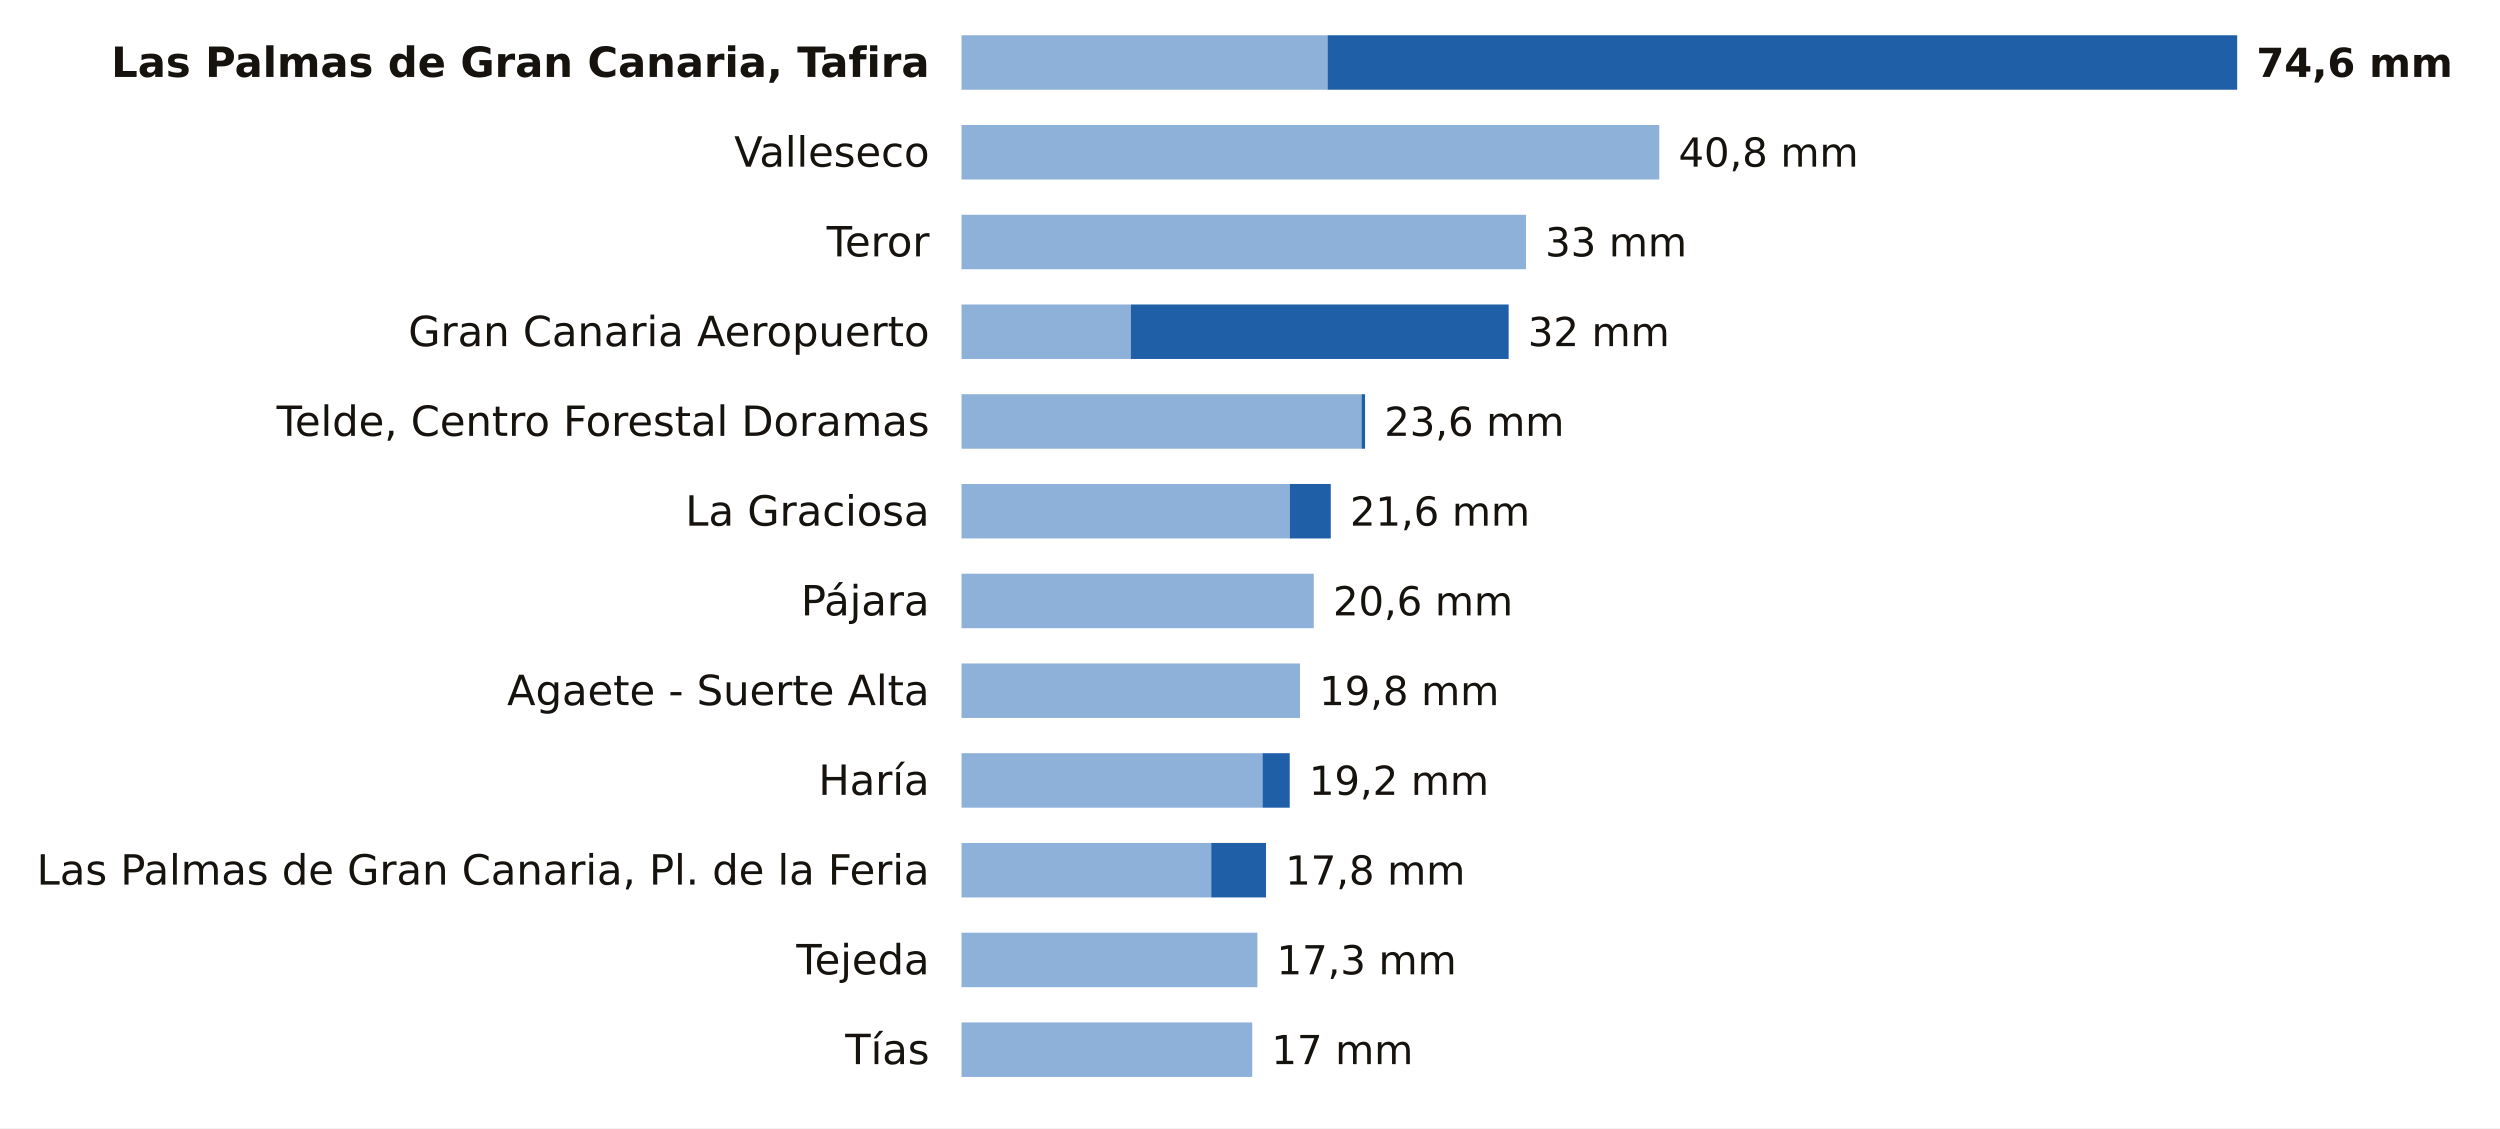
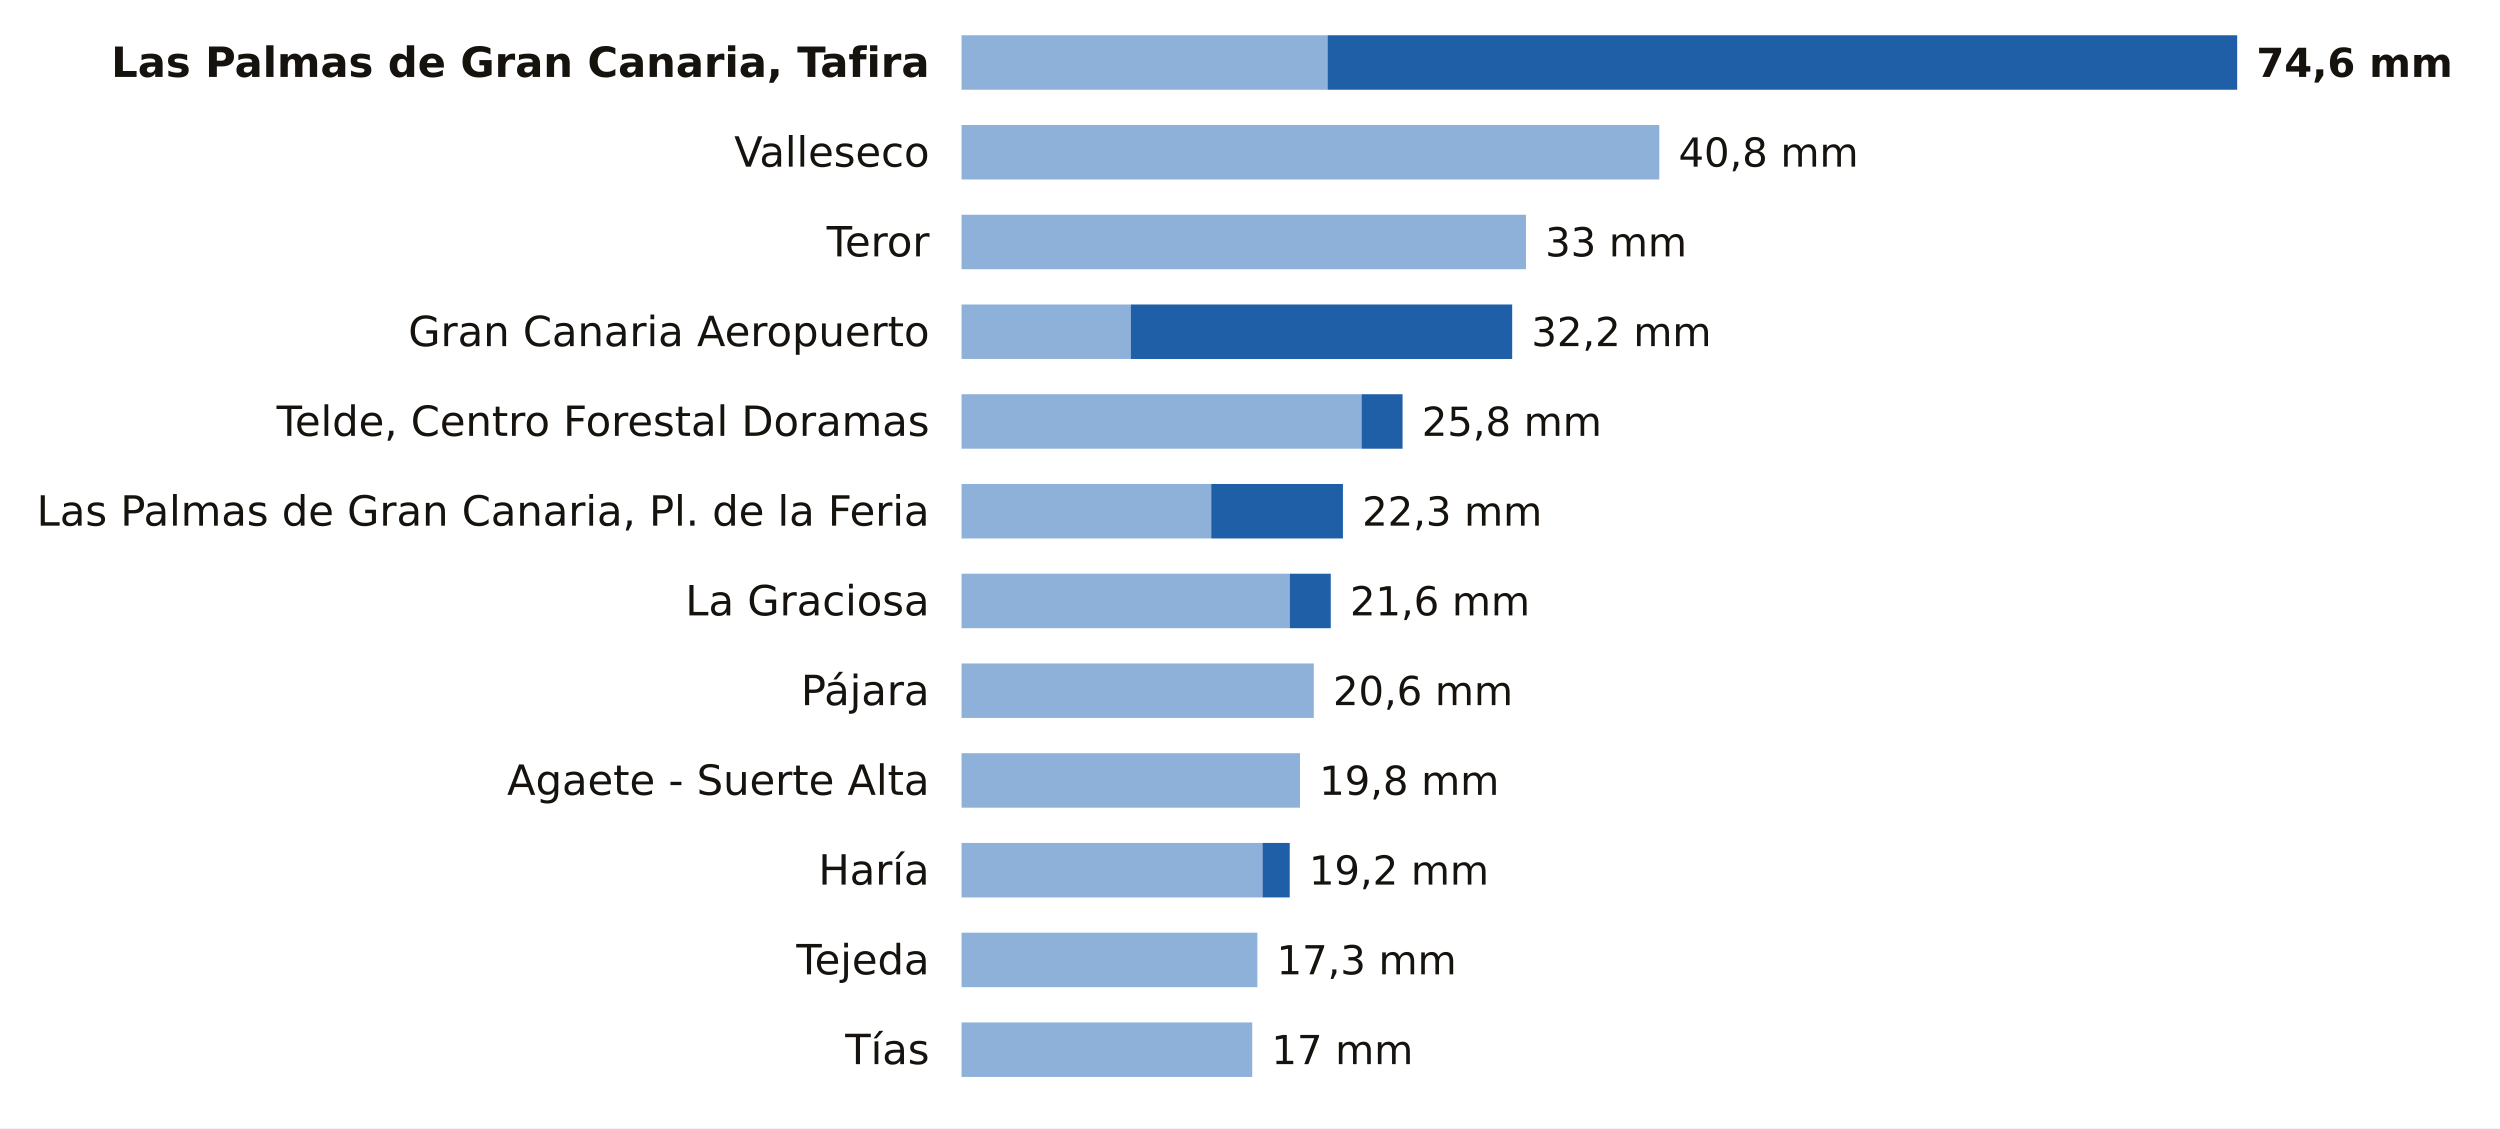
<svg xmlns="http://www.w3.org/2000/svg" viewBox="0 0 780 352" width="780" height="352" role="img" aria-label="La lluvia de los últimos 7 días en las estaciones de AEMET de Las Palmas">
  <rect width="780" height="352" fill="#FFFFFF" />
  <text x="290.0" y="24.0" font-size="13" fill="#16130F" text-anchor="end" font-weight="600" font-family="Public Sans, DejaVu Sans, Arial, sans-serif">Las Palmas de Gran Canaria, Tafira</text>
  <rect x="300" y="11" width="114.2" height="17" fill="#8EB1DA" />
  <rect x="414.2" y="11" width="283.8" height="17" fill="#1F5FA8" />
  <text x="704.0" y="24.0" font-size="12.5" fill="#16130F" text-anchor="start" font-weight="700" font-family="Public Sans, DejaVu Sans, Arial, sans-serif">74,6 mm</text>
  <text x="290.0" y="52.0" font-size="13" fill="#16130F" text-anchor="end" font-weight="400" font-family="Public Sans, DejaVu Sans, Arial, sans-serif">Valleseco</text>
  <rect x="300" y="39" width="217.7" height="17" fill="#8EB1DA" />
  <text x="523.7" y="52.0" font-size="12.5" fill="#16130F" text-anchor="start" font-weight="500" font-family="Public Sans, DejaVu Sans, Arial, sans-serif">40,8 mm</text>
  <text x="290.0" y="80.0" font-size="13" fill="#16130F" text-anchor="end" font-weight="400" font-family="Public Sans, DejaVu Sans, Arial, sans-serif">Teror</text>
  <rect x="300" y="67" width="176.1" height="17" fill="#8EB1DA" />
  <text x="482.1" y="80.0" font-size="12.5" fill="#16130F" text-anchor="start" font-weight="500" font-family="Public Sans, DejaVu Sans, Arial, sans-serif">33 mm</text>
  <text x="290.0" y="108.0" font-size="13" fill="#16130F" text-anchor="end" font-weight="400" font-family="Public Sans, DejaVu Sans, Arial, sans-serif">Gran Canaria Aeropuerto</text>
  <rect x="300" y="95" width="52.8" height="17" fill="#8EB1DA" />
-   <rect x="352.8" y="95" width="117.9" height="17" fill="#1F5FA8" />
-   <text x="476.7" y="108.0" font-size="12.5" fill="#16130F" text-anchor="start" font-weight="500" font-family="Public Sans, DejaVu Sans, Arial, sans-serif">32 mm</text>
+   <rect x="352.8" y="95" width="119.0" height="17" fill="#1F5FA8" />
+   <text x="477.8" y="108.0" font-size="12.5" fill="#16130F" text-anchor="start" font-weight="500" font-family="Public Sans, DejaVu Sans, Arial, sans-serif">32,2 mm</text>
  <text x="290.0" y="136.0" font-size="13" fill="#16130F" text-anchor="end" font-weight="400" font-family="Public Sans, DejaVu Sans, Arial, sans-serif">Telde, Centro Forestal Doramas</text>
  <rect x="300" y="123" width="124.8" height="17" fill="#8EB1DA" />
-   <rect x="424.8" y="123" width="1.1" height="17" fill="#1F5FA8" />
-   <text x="431.9" y="136.0" font-size="12.5" fill="#16130F" text-anchor="start" font-weight="500" font-family="Public Sans, DejaVu Sans, Arial, sans-serif">23,6 mm</text>
-   <text x="290.0" y="164.0" font-size="13" fill="#16130F" text-anchor="end" font-weight="400" font-family="Public Sans, DejaVu Sans, Arial, sans-serif">La Graciosa</text>
-   <rect x="300" y="151" width="102.4" height="17" fill="#8EB1DA" />
-   <rect x="402.4" y="151" width="12.8" height="17" fill="#1F5FA8" />
-   <text x="421.2" y="164.0" font-size="12.5" fill="#16130F" text-anchor="start" font-weight="500" font-family="Public Sans, DejaVu Sans, Arial, sans-serif">21,6 mm</text>
-   <text x="290.0" y="192.0" font-size="13" fill="#16130F" text-anchor="end" font-weight="400" font-family="Public Sans, DejaVu Sans, Arial, sans-serif">Pájara</text>
-   <rect x="300" y="179" width="109.9" height="17" fill="#8EB1DA" />
-   <text x="415.9" y="192.0" font-size="12.5" fill="#16130F" text-anchor="start" font-weight="500" font-family="Public Sans, DejaVu Sans, Arial, sans-serif">20,6 mm</text>
-   <text x="290.0" y="220.0" font-size="13" fill="#16130F" text-anchor="end" font-weight="400" font-family="Public Sans, DejaVu Sans, Arial, sans-serif">Agaete - Suerte Alta</text>
-   <rect x="300" y="207" width="105.6" height="17" fill="#8EB1DA" />
-   <text x="411.6" y="220.0" font-size="12.5" fill="#16130F" text-anchor="start" font-weight="500" font-family="Public Sans, DejaVu Sans, Arial, sans-serif">19,8 mm</text>
-   <text x="290.0" y="248.0" font-size="13" fill="#16130F" text-anchor="end" font-weight="400" font-family="Public Sans, DejaVu Sans, Arial, sans-serif">Haría</text>
-   <rect x="300" y="235" width="93.9" height="17" fill="#8EB1DA" />
-   <rect x="393.9" y="235" width="8.5" height="17" fill="#1F5FA8" />
-   <text x="408.4" y="248.0" font-size="12.5" fill="#16130F" text-anchor="start" font-weight="500" font-family="Public Sans, DejaVu Sans, Arial, sans-serif">19,2 mm</text>
-   <text x="290.0" y="276.0" font-size="13" fill="#16130F" text-anchor="end" font-weight="400" font-family="Public Sans, DejaVu Sans, Arial, sans-serif">Las Palmas de Gran Canaria, Pl. de la Feria</text>
-   <rect x="300" y="263" width="77.9" height="17" fill="#8EB1DA" />
-   <rect x="377.9" y="263" width="17.1" height="17" fill="#1F5FA8" />
-   <text x="401.0" y="276.0" font-size="12.5" fill="#16130F" text-anchor="start" font-weight="500" font-family="Public Sans, DejaVu Sans, Arial, sans-serif">17,8 mm</text>
+   <rect x="424.8" y="123" width="12.8" height="17" fill="#1F5FA8" />
+   <text x="443.6" y="136.0" font-size="12.5" fill="#16130F" text-anchor="start" font-weight="500" font-family="Public Sans, DejaVu Sans, Arial, sans-serif">25,8 mm</text>
+   <text x="290.0" y="164.0" font-size="13" fill="#16130F" text-anchor="end" font-weight="400" font-family="Public Sans, DejaVu Sans, Arial, sans-serif">Las Palmas de Gran Canaria, Pl. de la Feria</text>
+   <rect x="300" y="151" width="77.9" height="17" fill="#8EB1DA" />
+   <rect x="377.9" y="151" width="41.1" height="17" fill="#1F5FA8" />
+   <text x="425.0" y="164.0" font-size="12.5" fill="#16130F" text-anchor="start" font-weight="500" font-family="Public Sans, DejaVu Sans, Arial, sans-serif">22,3 mm</text>
+   <text x="290.0" y="192.0" font-size="13" fill="#16130F" text-anchor="end" font-weight="400" font-family="Public Sans, DejaVu Sans, Arial, sans-serif">La Graciosa</text>
+   <rect x="300" y="179" width="102.4" height="17" fill="#8EB1DA" />
+   <rect x="402.4" y="179" width="12.8" height="17" fill="#1F5FA8" />
+   <text x="421.2" y="192.0" font-size="12.5" fill="#16130F" text-anchor="start" font-weight="500" font-family="Public Sans, DejaVu Sans, Arial, sans-serif">21,6 mm</text>
+   <text x="290.0" y="220.0" font-size="13" fill="#16130F" text-anchor="end" font-weight="400" font-family="Public Sans, DejaVu Sans, Arial, sans-serif">Pájara</text>
+   <rect x="300" y="207" width="109.9" height="17" fill="#8EB1DA" />
+   <text x="415.9" y="220.0" font-size="12.5" fill="#16130F" text-anchor="start" font-weight="500" font-family="Public Sans, DejaVu Sans, Arial, sans-serif">20,6 mm</text>
+   <text x="290.0" y="248.0" font-size="13" fill="#16130F" text-anchor="end" font-weight="400" font-family="Public Sans, DejaVu Sans, Arial, sans-serif">Agaete - Suerte Alta</text>
+   <rect x="300" y="235" width="105.6" height="17" fill="#8EB1DA" />
+   <text x="411.6" y="248.0" font-size="12.5" fill="#16130F" text-anchor="start" font-weight="500" font-family="Public Sans, DejaVu Sans, Arial, sans-serif">19,8 mm</text>
+   <text x="290.0" y="276.0" font-size="13" fill="#16130F" text-anchor="end" font-weight="400" font-family="Public Sans, DejaVu Sans, Arial, sans-serif">Haría</text>
+   <rect x="300" y="263" width="93.9" height="17" fill="#8EB1DA" />
+   <rect x="393.9" y="263" width="8.5" height="17" fill="#1F5FA8" />
+   <text x="408.4" y="276.0" font-size="12.5" fill="#16130F" text-anchor="start" font-weight="500" font-family="Public Sans, DejaVu Sans, Arial, sans-serif">19,2 mm</text>
  <text x="290.0" y="304.0" font-size="13" fill="#16130F" text-anchor="end" font-weight="400" font-family="Public Sans, DejaVu Sans, Arial, sans-serif">Tejeda</text>
  <rect x="300" y="291" width="92.3" height="17" fill="#8EB1DA" />
  <text x="398.3" y="304.0" font-size="12.5" fill="#16130F" text-anchor="start" font-weight="500" font-family="Public Sans, DejaVu Sans, Arial, sans-serif">17,3 mm</text>
  <text x="290.0" y="332.0" font-size="13" fill="#16130F" text-anchor="end" font-weight="400" font-family="Public Sans, DejaVu Sans, Arial, sans-serif">Tías</text>
  <rect x="300" y="319" width="90.7" height="17" fill="#8EB1DA" />
  <text x="396.7" y="332.0" font-size="12.5" fill="#16130F" text-anchor="start" font-weight="500" font-family="Public Sans, DejaVu Sans, Arial, sans-serif">17 mm</text>
</svg>
